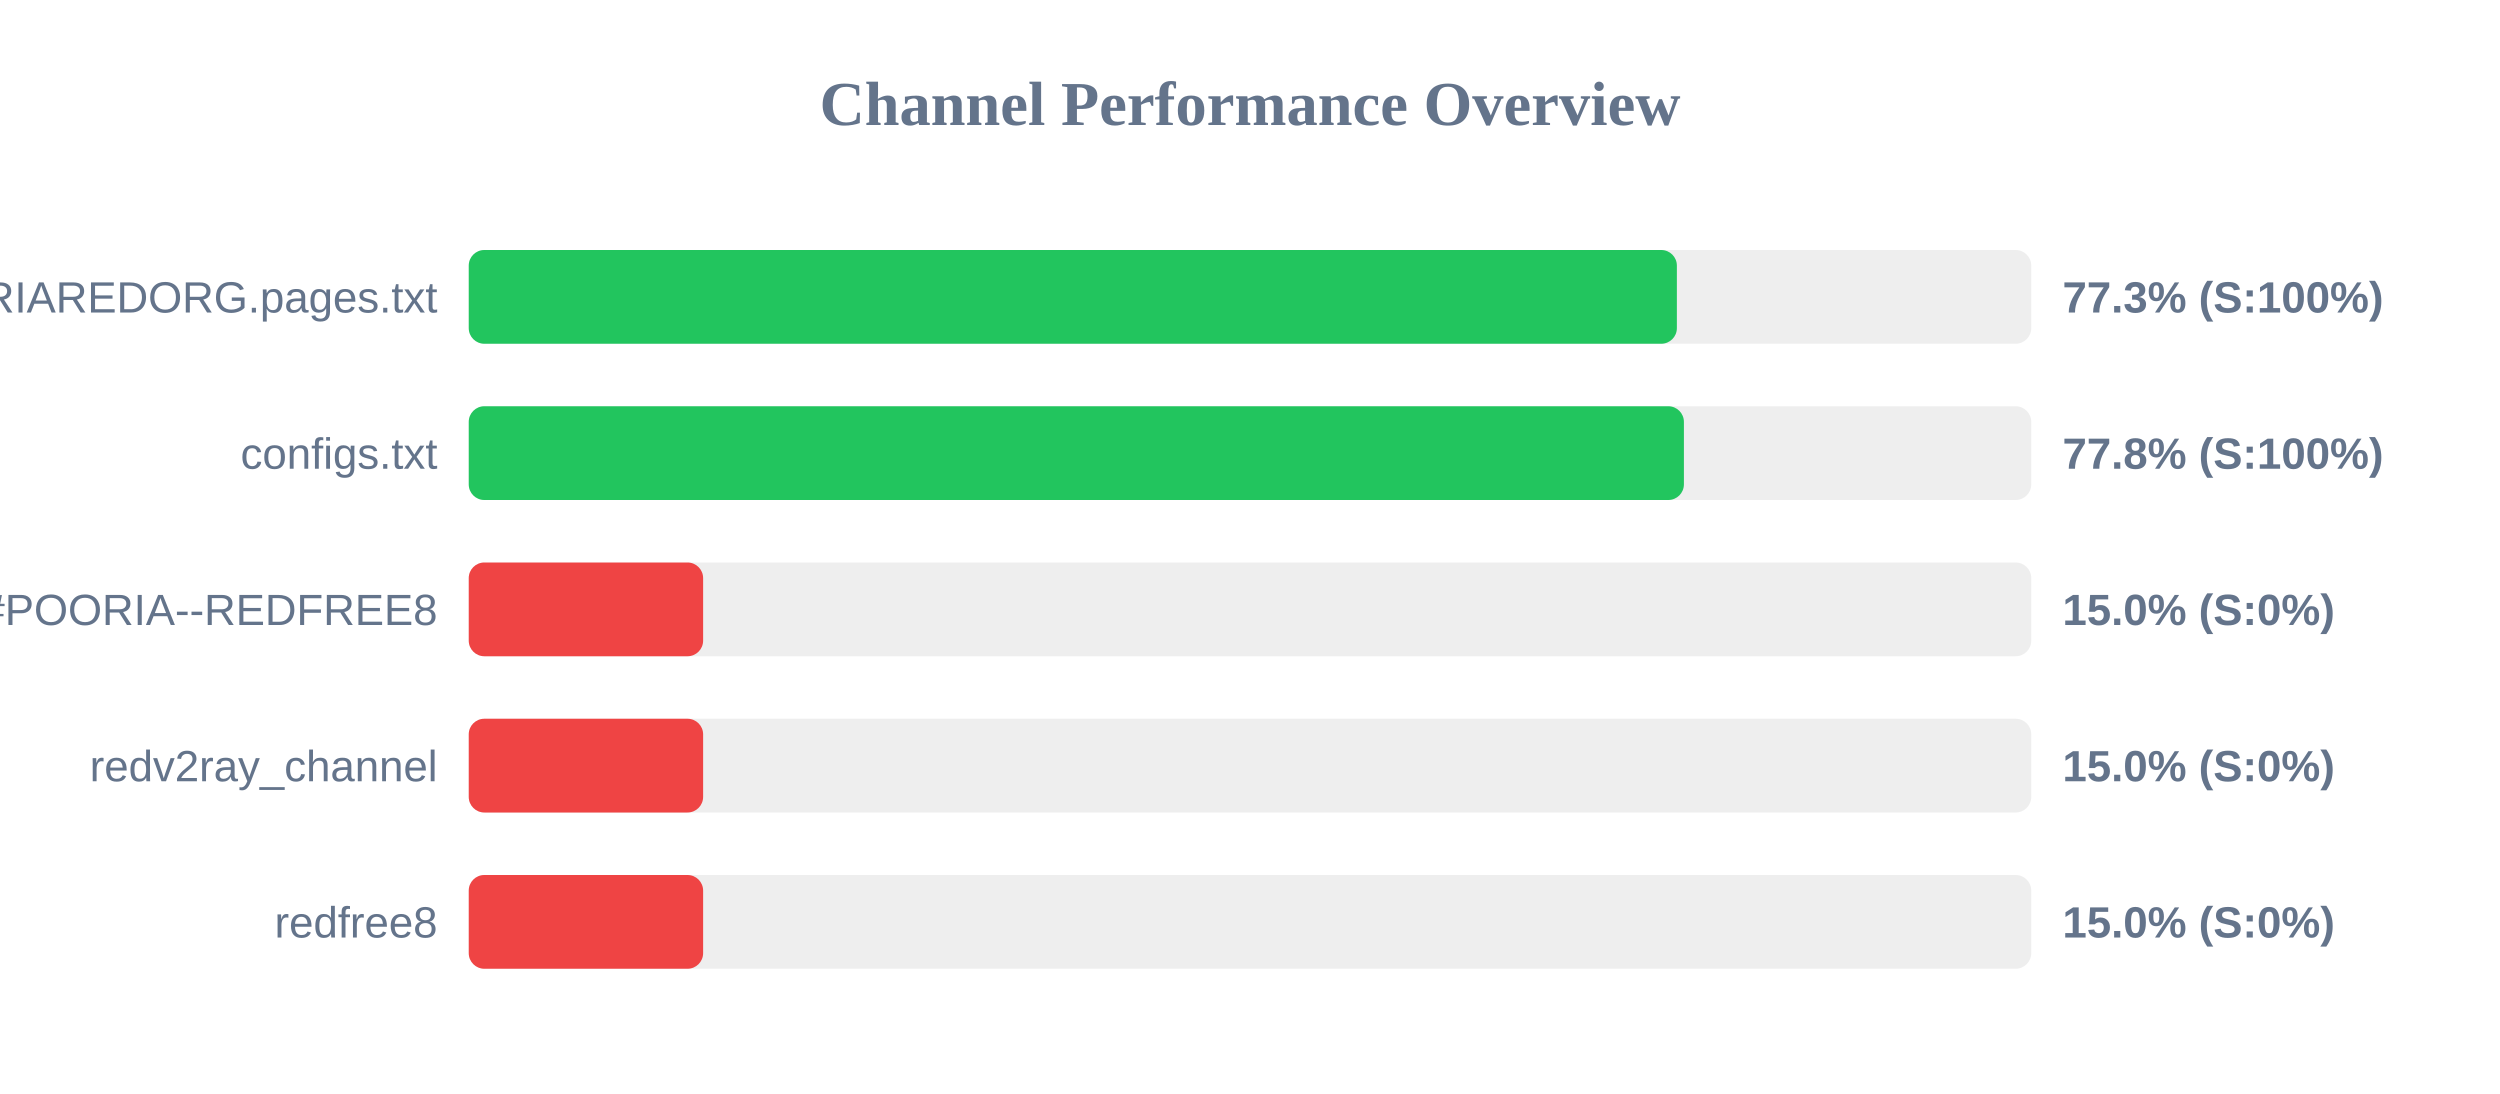
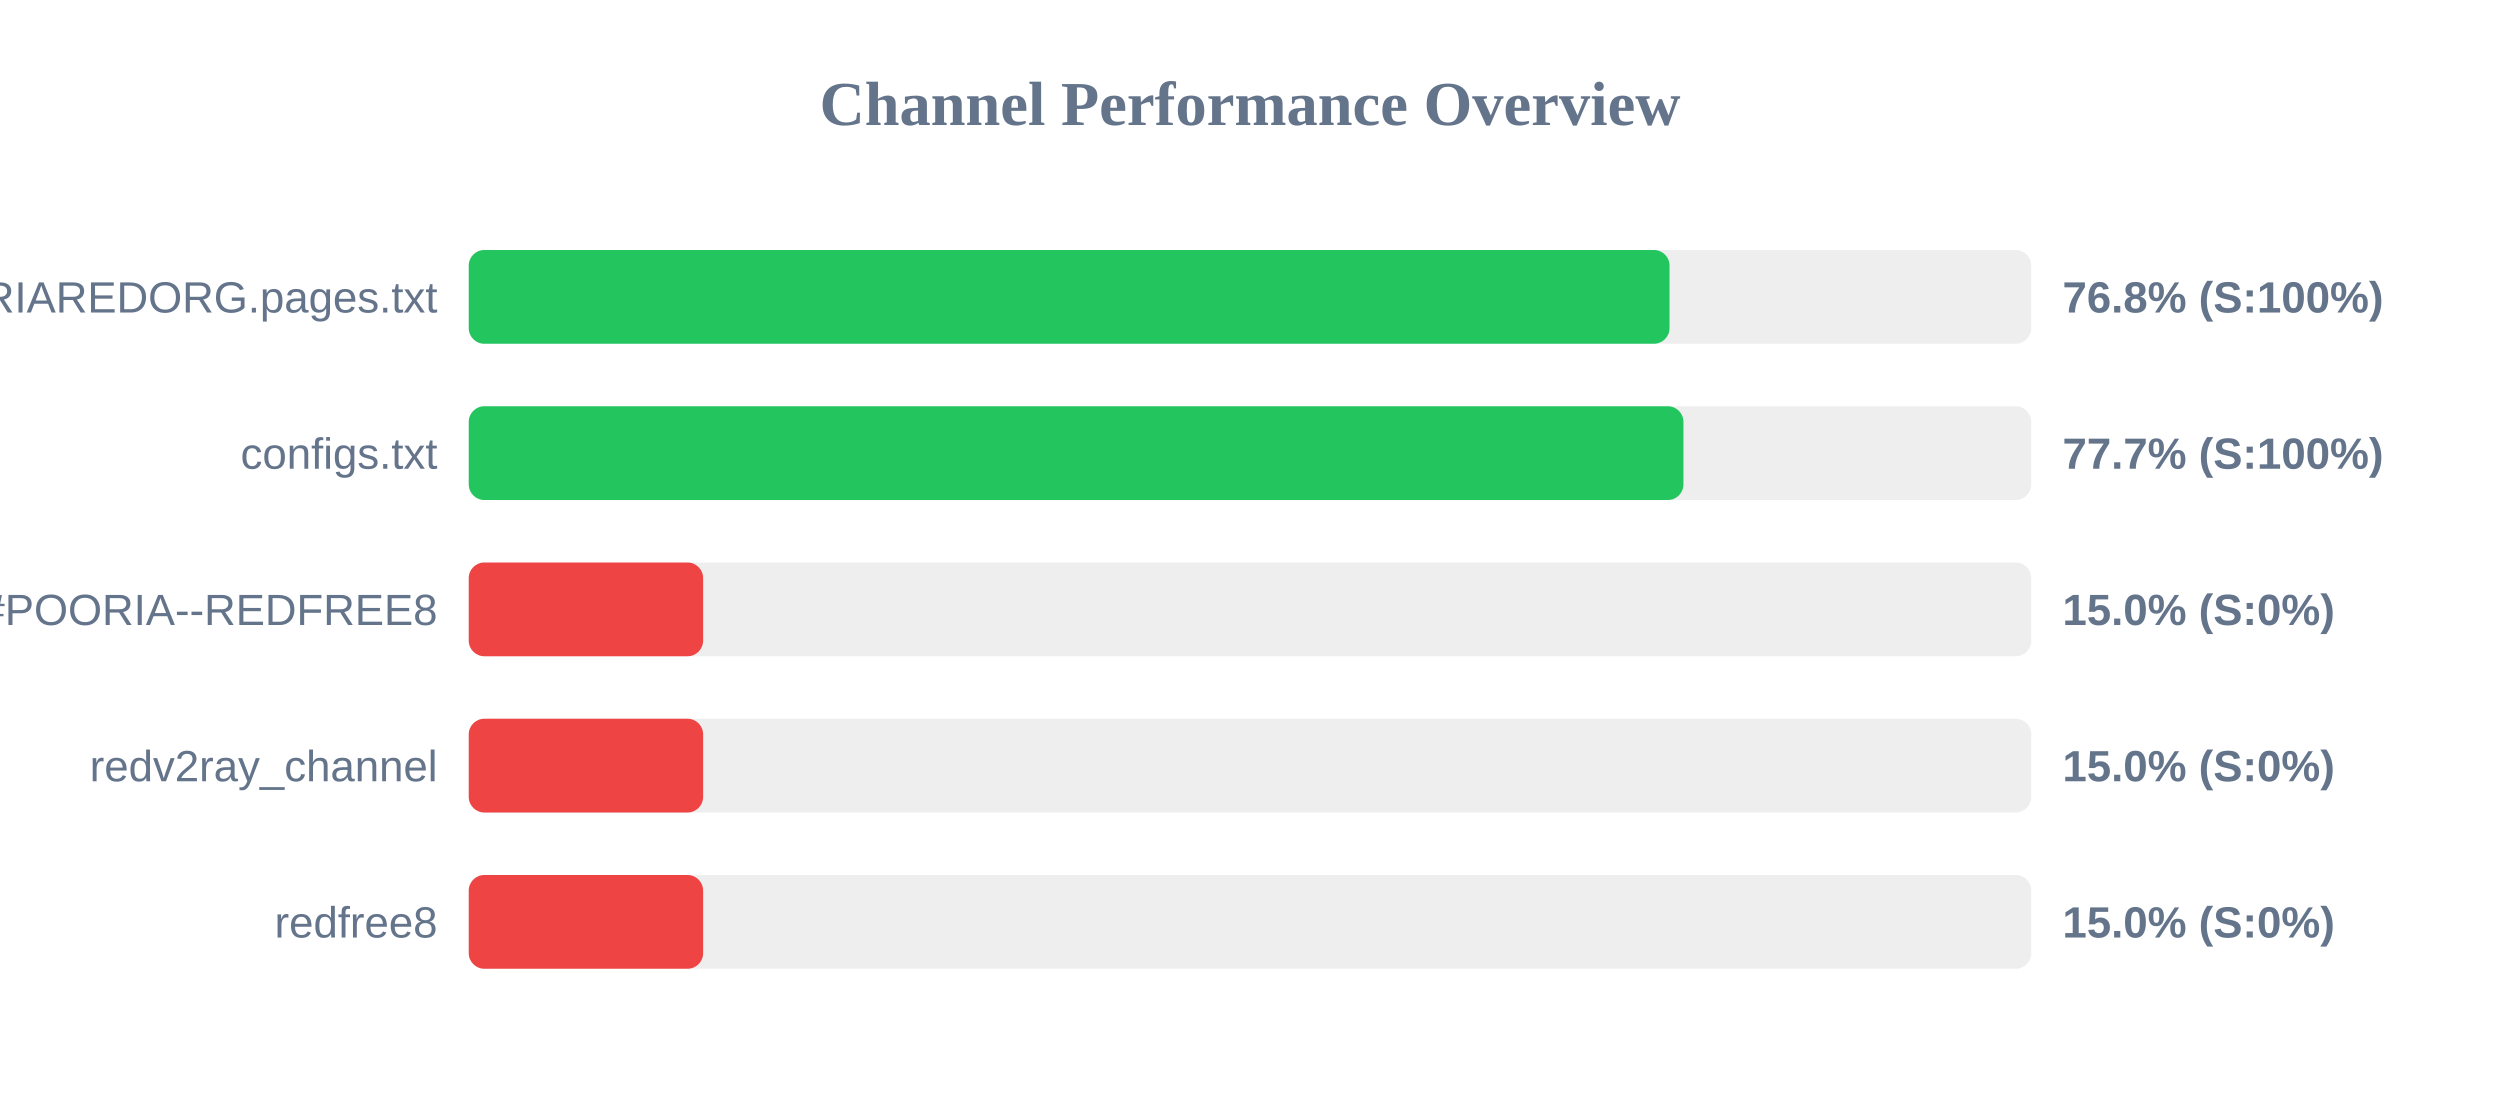
<svg xmlns="http://www.w3.org/2000/svg" width="800" height="350" version="1.1">
  <style>
        .row { font: 14px Arial; fill: #64748b; }
        .score { font: bold 14px Arial; fill: #64748b; }
    </style>
  <text x="400" y="40" text-anchor="middle" font-size="20px" font-weight="bold" fill="#64748b">Channel Performance Overview</text>
  <rect x="150" y="80" width="500" height="30" fill="#eee" rx="5" />
-   <rect x="150" y="80" width="386.6" height="30" fill="#22c55e" rx="5" />
+   <rect x="150" y="80" width="384.25" height="30" fill="#22c55e" rx="5" />
  <text x="140" y="100" text-anchor="end" class="row">POORIAREDORG.pages.txt</text>
-   <text x="660" y="100" text-anchor="start" class="score">77.3% (S:100%)</text>
+   <text x="660" y="100" text-anchor="start" class="score">76.8% (S:100%)</text>
  <rect x="150" y="130" width="500" height="30" fill="#eee" rx="5" />
-   <rect x="150" y="130" width="388.85" height="30" fill="#22c55e" rx="5" />
+   <rect x="150" y="130" width="388.7" height="30" fill="#22c55e" rx="5" />
  <text x="140" y="150" text-anchor="end" class="row">configs.txt</text>
-   <text x="660" y="150" text-anchor="start" class="score">77.8% (S:100%)</text>
+   <text x="660" y="150" text-anchor="start" class="score">77.7% (S:100%)</text>
  <rect x="150" y="180" width="500" height="30" fill="#eee" rx="5" />
  <rect x="150" y="180" width="75.0" height="30" fill="#ef4444" rx="5" />
  <text x="140" y="200" text-anchor="end" class="row">POORIA--REDFREE8.txt#POORIA--REDFREE8</text>
  <text x="660" y="200" text-anchor="start" class="score">15.0% (S:0%)</text>
  <rect x="150" y="230" width="500" height="30" fill="#eee" rx="5" />
  <rect x="150" y="230" width="75.0" height="30" fill="#ef4444" rx="5" />
  <text x="140" y="250" text-anchor="end" class="row">redv2ray_channel</text>
  <text x="660" y="250" text-anchor="start" class="score">15.0% (S:0%)</text>
  <rect x="150" y="280" width="500" height="30" fill="#eee" rx="5" />
  <rect x="150" y="280" width="75.0" height="30" fill="#ef4444" rx="5" />
  <text x="140" y="300" text-anchor="end" class="row">redfree8</text>
  <text x="660" y="300" text-anchor="start" class="score">15.0% (S:0%)</text>
</svg>
